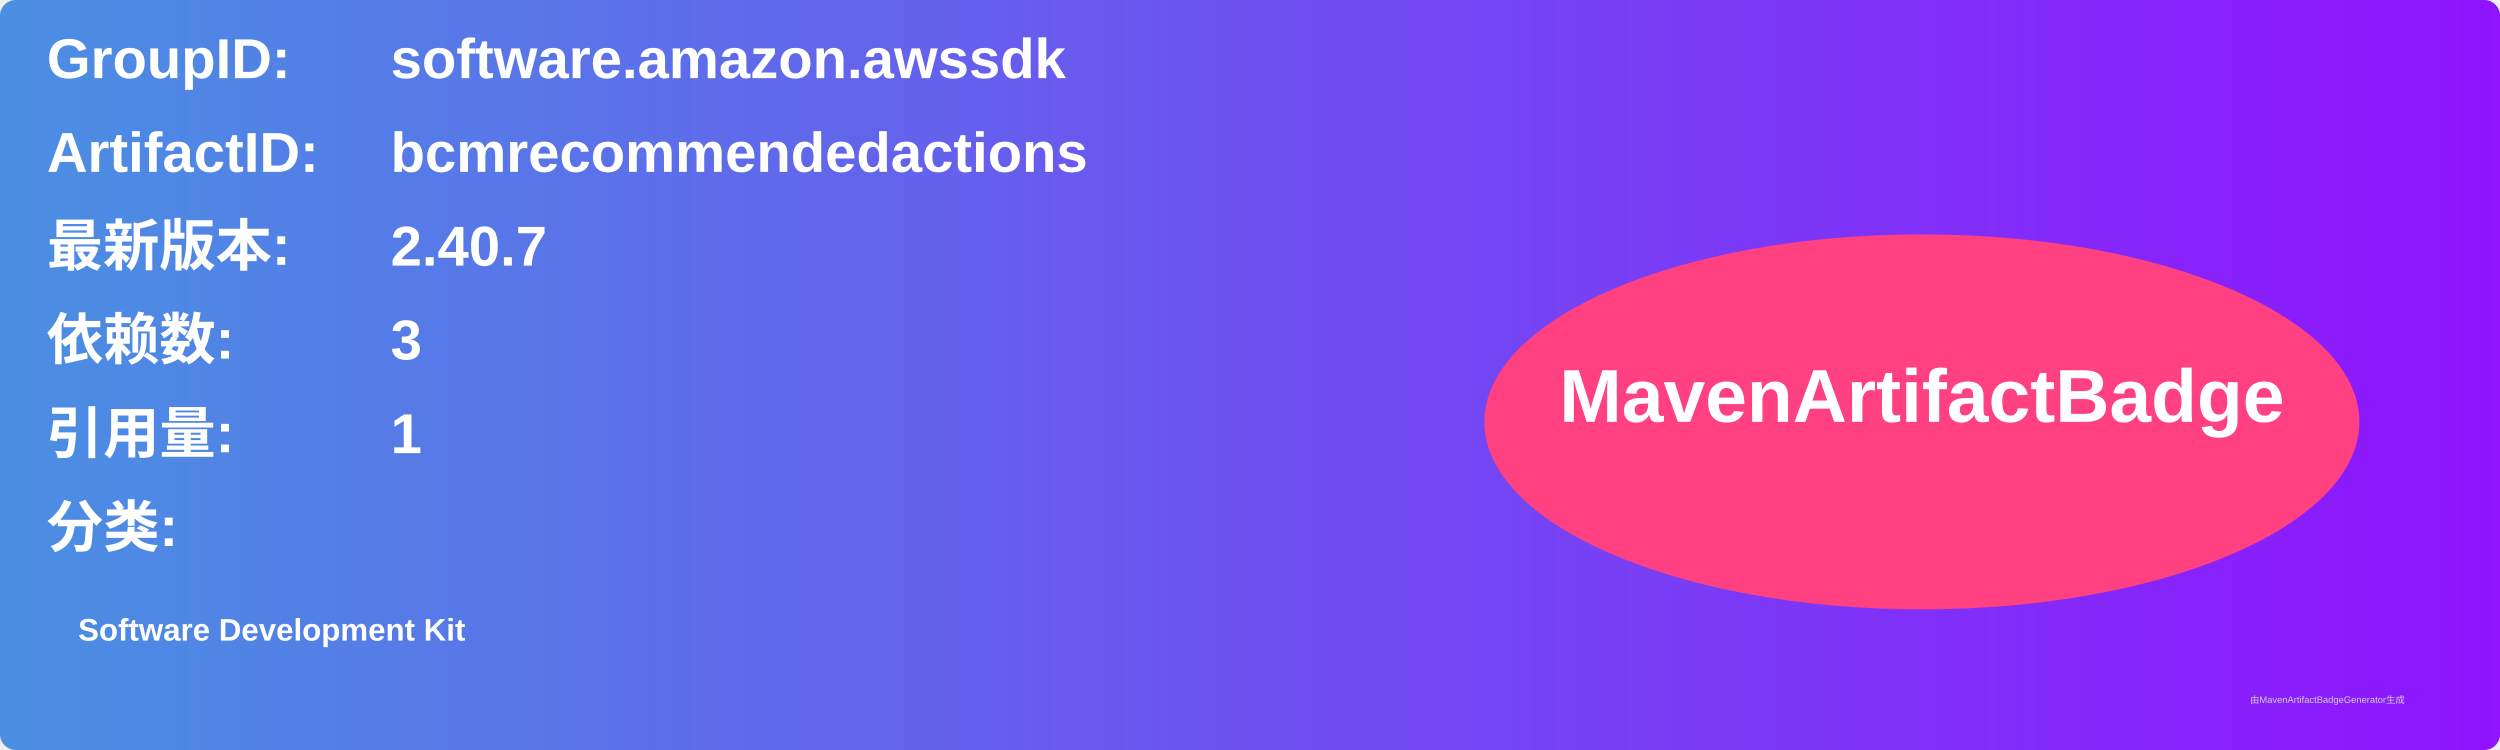
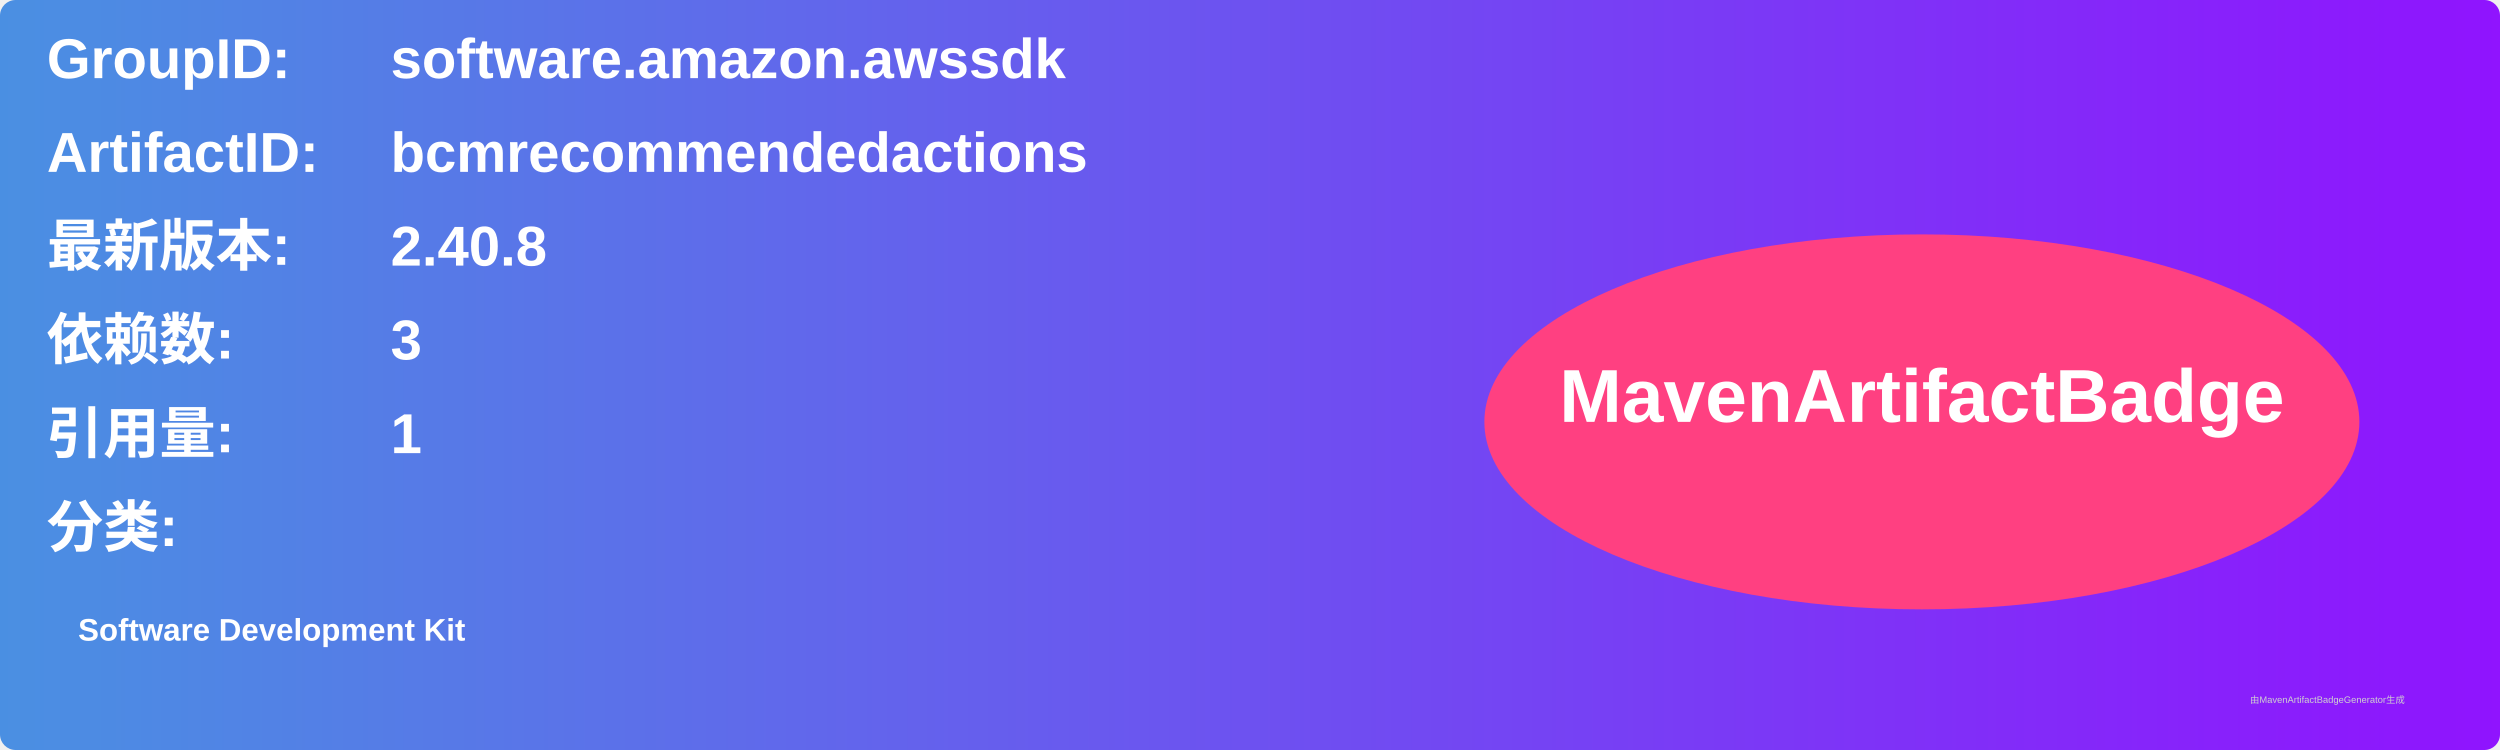
<svg xmlns="http://www.w3.org/2000/svg" width="800" height="240" viewBox="0 0 800 240">
  <linearGradient id="grad" x1="0%" y1="0%" x2="100%" y2="0%">
    <stop offset="0%" stop-color="#4a90e2" />
    <stop offset="100%" stop-color="#9013fe" />
  </linearGradient>
  <rect width="100%" height="100%" rx="5" ry="5" fill="url(#grad)" />
  <g transform="translate(15, 15)">
    <text x="0" y="10" font-family="Arial" font-size="18" fill="white" font-weight="bold" width="260">GroupID:</text>
    <text x="110" y="10" font-family="Arial" font-size="18" fill="white" font-weight="bold" width="460">software.amazon.awssdk</text>
    <text x="0" y="40" font-family="Arial" font-size="18" fill="white" font-weight="bold" width="260">ArtifactID:</text>
    <text x="110" y="40" font-family="Arial" font-size="18" fill="white" font-weight="bold" width="460">bcmrecommendedactions</text>
    <text x="0" y="70" font-family="Arial" font-size="18" fill="white" font-weight="bold">最新版本:</text>
    <text x="110" y="70" font-family="Arial" font-size="18" fill="white" font-weight="bold">
-       <tspan font-weight="bold">2.40.7</tspan>
+       <tspan font-weight="bold">2.40.8</tspan>
    </text>
    <text x="0" y="100" font-family="Arial" font-size="18" fill="white" font-weight="bold">依赖数: </text>
    <text x="110" y="100" font-family="Arial" font-size="18" fill="white">
      <tspan font-weight="bold">3</tspan>
    </text>
    <text x="0" y="130" font-family="Arial" font-size="18" fill="white" font-weight="bold">引用量: </text>
    <text x="110" y="130" font-family="Arial" font-size="18" fill="white">
      <tspan font-weight="bold">1</tspan>
    </text>
    <text x="0" y="160" font-family="Arial" font-size="18" fill="white" font-weight="bold">分类:</text>
    <text x="10" y="190" font-family="Arial" font-size="10" fill="white">
      <tspan font-weight="bold">Software Development Kit</tspan>
    </text>
    <ellipse cx="600" cy="120" rx="140" ry="60" fill="#ff4081" />
    <text x="600" y="120" text-anchor="middle" font-family="Arial" font-size="24" fill="white" font-weight="bold">MavenArtifactBadge</text>
  </g>
  <text x="720" y="225" font-family="Arial" font-size="3" fill="#d0d0d0">由MavenArtifactBadgeGenerator生成</text>
</svg>
